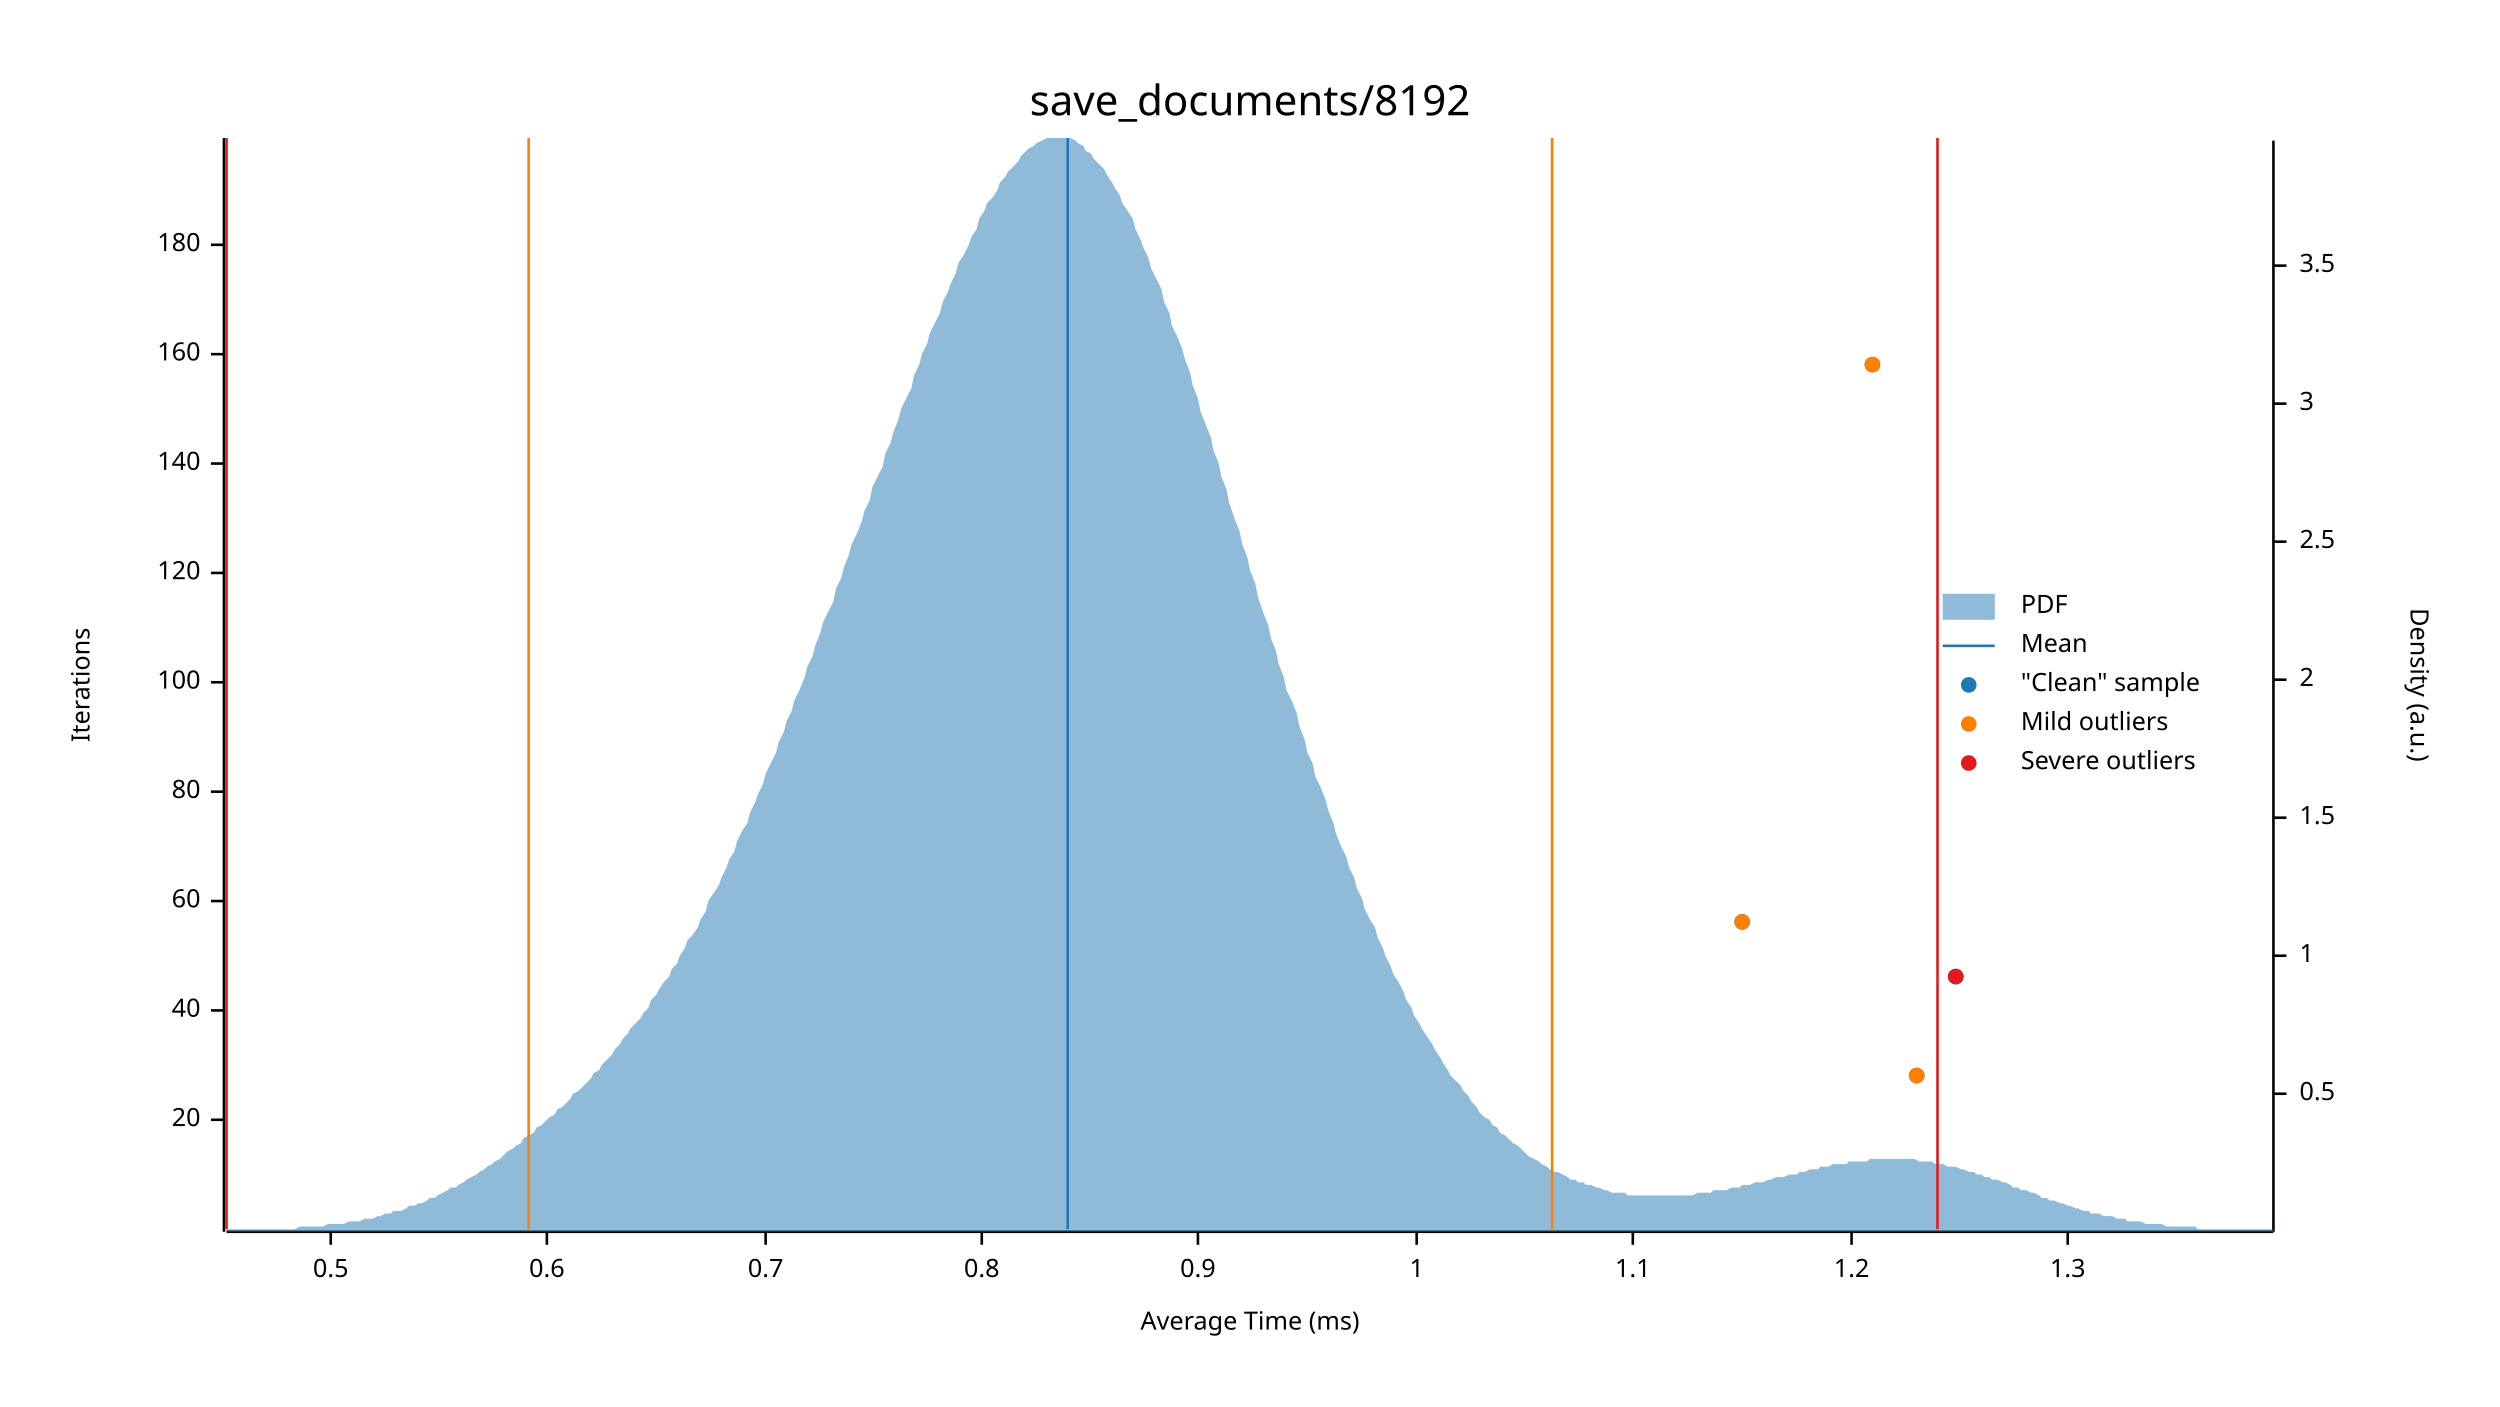
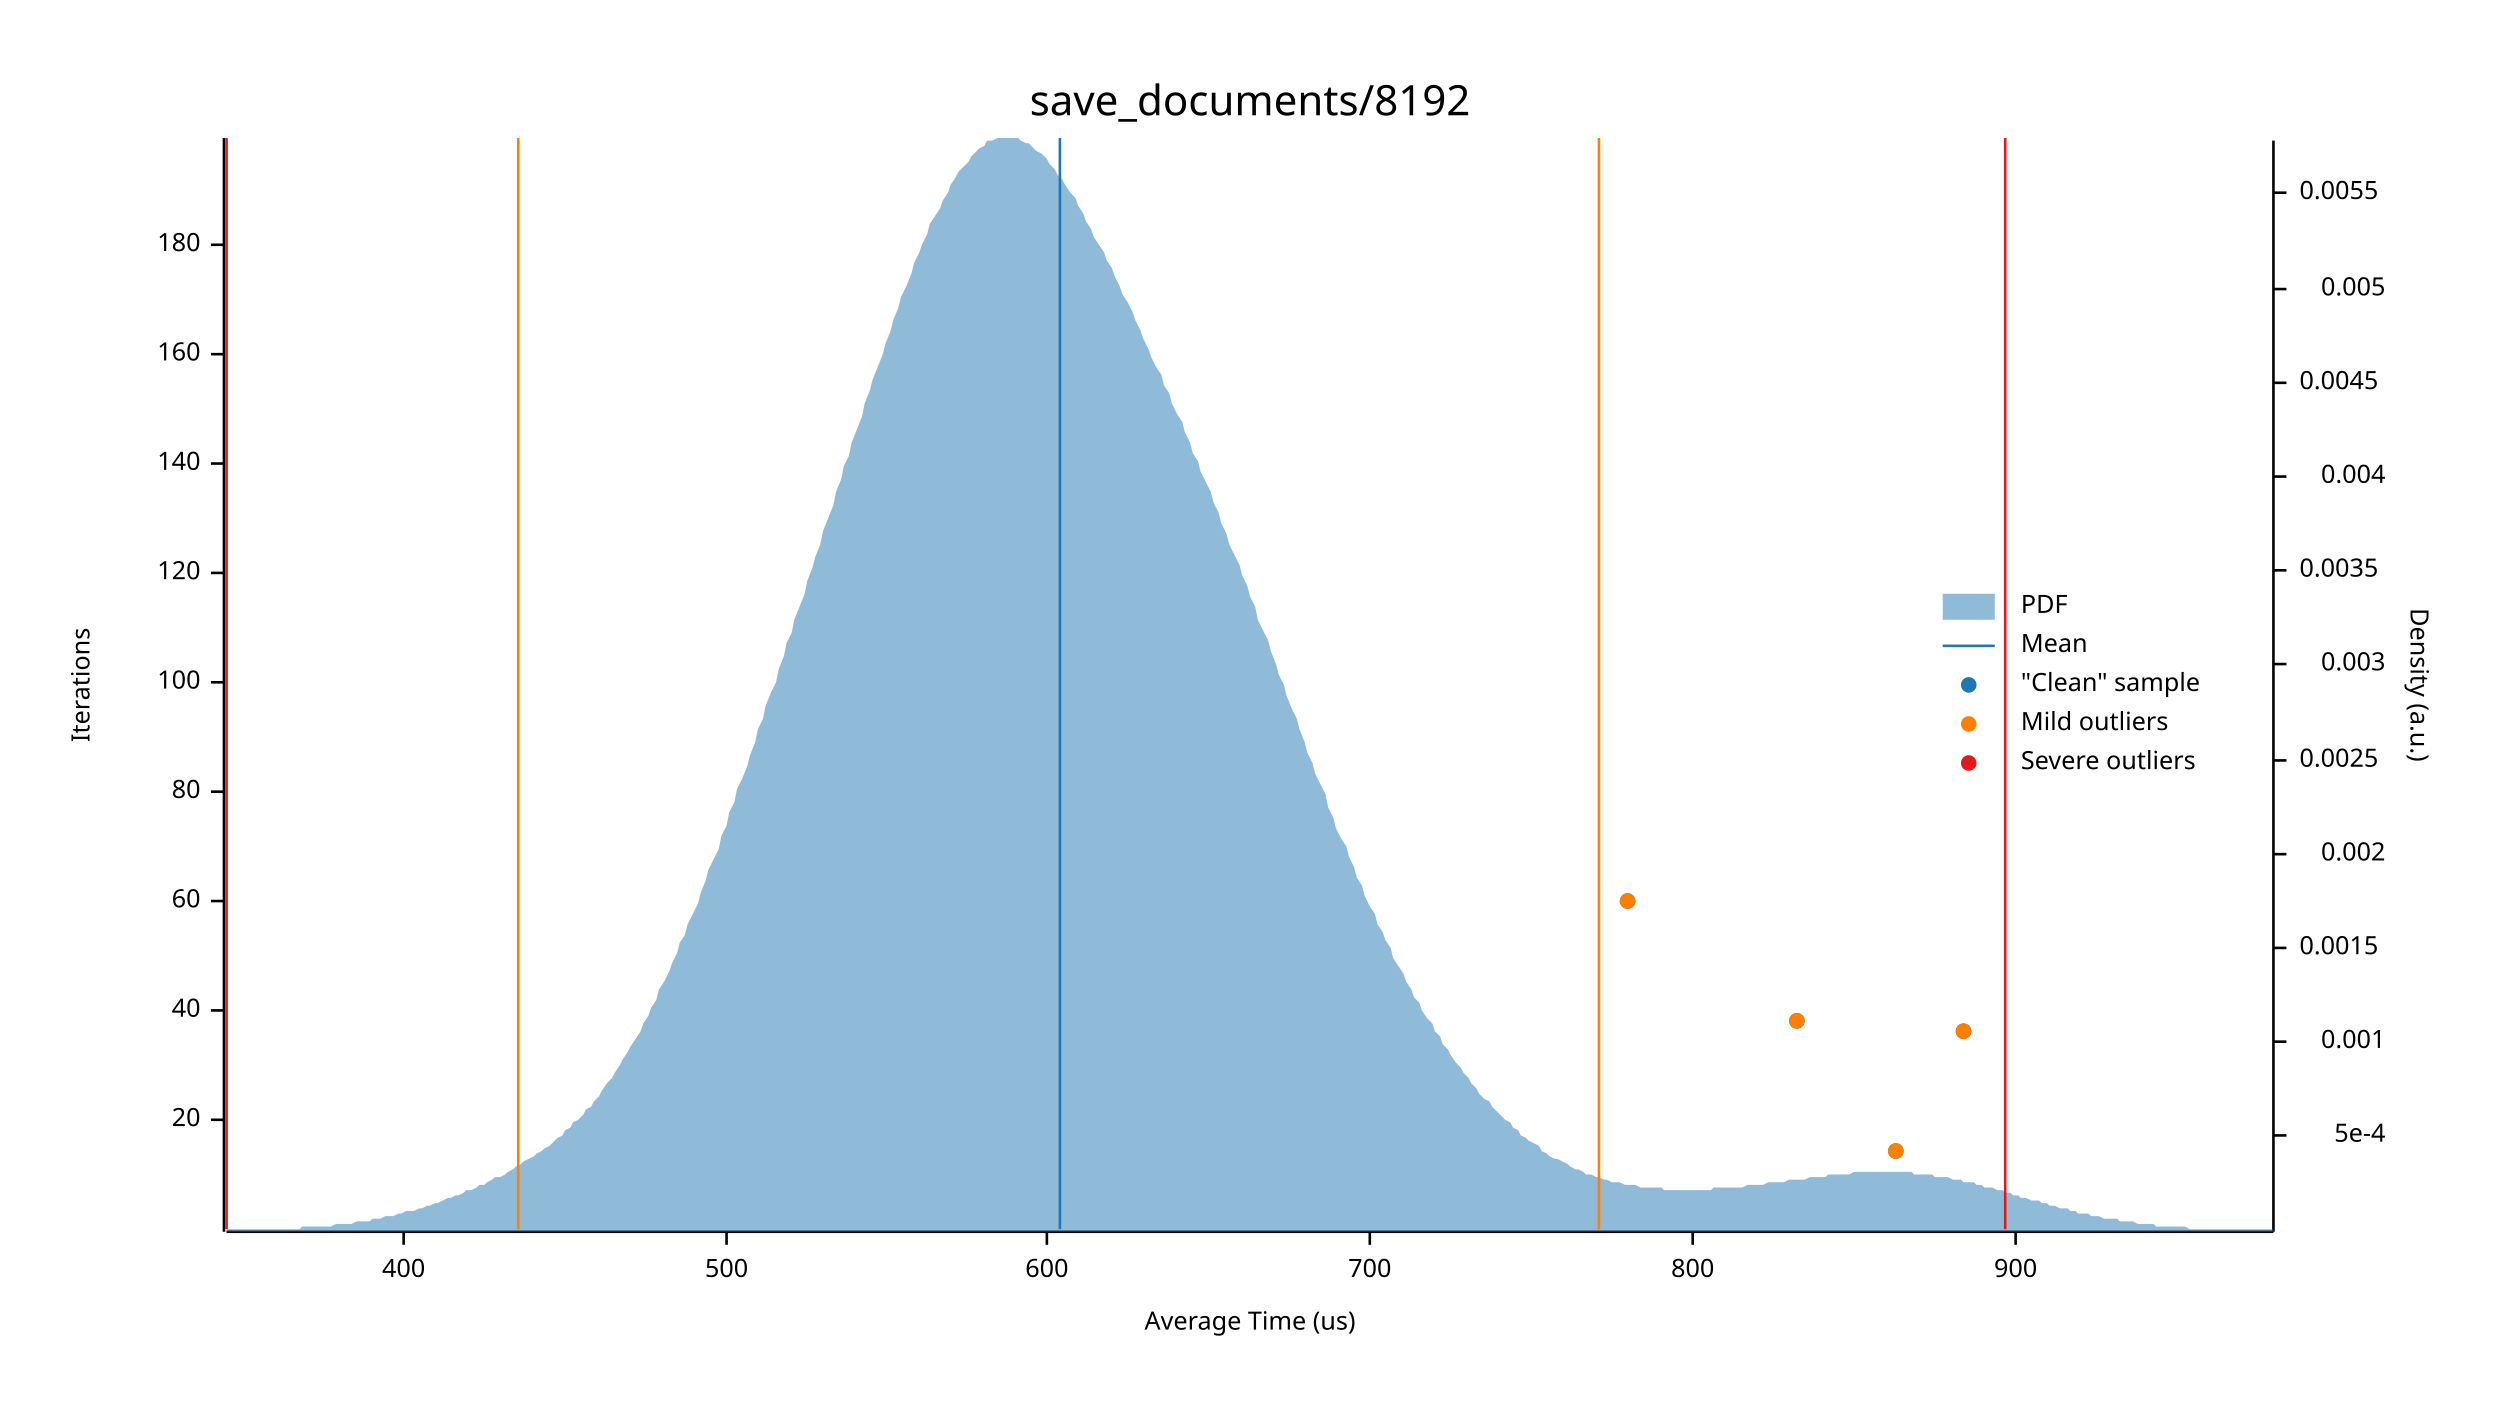
<svg xmlns="http://www.w3.org/2000/svg" width="960" height="540" viewBox="0 0 960 540">
  <text x="480" y="32" dy="0.76em" text-anchor="middle" font-family="sans-serif" font-size="16.129" opacity="1" fill="#000000">
save_documents/8192
</text>
  <text x="27" y="263" dy="0.76em" text-anchor="middle" font-family="sans-serif" font-size="9.677" opacity="1" fill="#000000" transform="rotate(270, 27, 263)">
Iterations
</text>
  <text x="480" y="513" dy="-0.5ex" text-anchor="middle" font-family="sans-serif" font-size="9.677" opacity="1" fill="#000000">
- Average Time (ms)
+ Average Time (us)
</text>
  <polyline fill="none" opacity="1" stroke="#000000" stroke-width="1" points="86,53 86,473 " />
  <text x="77" y="430" dy="0.5ex" text-anchor="end" font-family="sans-serif" font-size="9.677" opacity="1" fill="#000000">
20
</text>
  <polyline fill="none" opacity="1" stroke="#000000" stroke-width="1" points="81,430 86,430 " />
  <text x="77" y="388" dy="0.5ex" text-anchor="end" font-family="sans-serif" font-size="9.677" opacity="1" fill="#000000">
40
</text>
  <polyline fill="none" opacity="1" stroke="#000000" stroke-width="1" points="81,388 86,388 " />
  <text x="77" y="346" dy="0.5ex" text-anchor="end" font-family="sans-serif" font-size="9.677" opacity="1" fill="#000000">
60
</text>
  <polyline fill="none" opacity="1" stroke="#000000" stroke-width="1" points="81,346 86,346 " />
  <text x="77" y="304" dy="0.5ex" text-anchor="end" font-family="sans-serif" font-size="9.677" opacity="1" fill="#000000">
80
</text>
  <polyline fill="none" opacity="1" stroke="#000000" stroke-width="1" points="81,304 86,304 " />
  <text x="77" y="262" dy="0.5ex" text-anchor="end" font-family="sans-serif" font-size="9.677" opacity="1" fill="#000000">
100
</text>
  <polyline fill="none" opacity="1" stroke="#000000" stroke-width="1" points="81,262 86,262 " />
  <text x="77" y="220" dy="0.5ex" text-anchor="end" font-family="sans-serif" font-size="9.677" opacity="1" fill="#000000">
120
</text>
  <polyline fill="none" opacity="1" stroke="#000000" stroke-width="1" points="81,220 86,220 " />
  <text x="77" y="178" dy="0.5ex" text-anchor="end" font-family="sans-serif" font-size="9.677" opacity="1" fill="#000000">
140
</text>
  <polyline fill="none" opacity="1" stroke="#000000" stroke-width="1" points="81,178 86,178 " />
  <text x="77" y="136" dy="0.5ex" text-anchor="end" font-family="sans-serif" font-size="9.677" opacity="1" fill="#000000">
160
</text>
  <polyline fill="none" opacity="1" stroke="#000000" stroke-width="1" points="81,136 86,136 " />
  <text x="77" y="94" dy="0.5ex" text-anchor="end" font-family="sans-serif" font-size="9.677" opacity="1" fill="#000000">
180
</text>
  <polyline fill="none" opacity="1" stroke="#000000" stroke-width="1" points="81,94 86,94 " />
  <polyline fill="none" opacity="1" stroke="#000000" stroke-width="1" points="87,473 873,473 " />
-   <text x="127" y="483" dy="0.76em" text-anchor="middle" font-family="sans-serif" font-size="9.677" opacity="1" fill="#000000">
- 0.5
+   <text x="155" y="483" dy="0.76em" text-anchor="middle" font-family="sans-serif" font-size="9.677" opacity="1" fill="#000000">
+ 400
</text>
-   <polyline fill="none" opacity="1" stroke="#000000" stroke-width="1" points="127,473 127,478 " />
-   <text x="210" y="483" dy="0.76em" text-anchor="middle" font-family="sans-serif" font-size="9.677" opacity="1" fill="#000000">
- 0.6
+   <polyline fill="none" opacity="1" stroke="#000000" stroke-width="1" points="155,473 155,478 " />
+   <text x="279" y="483" dy="0.76em" text-anchor="middle" font-family="sans-serif" font-size="9.677" opacity="1" fill="#000000">
+ 500
</text>
-   <polyline fill="none" opacity="1" stroke="#000000" stroke-width="1" points="210,473 210,478 " />
-   <text x="294" y="483" dy="0.76em" text-anchor="middle" font-family="sans-serif" font-size="9.677" opacity="1" fill="#000000">
- 0.7
+   <polyline fill="none" opacity="1" stroke="#000000" stroke-width="1" points="279,473 279,478 " />
+   <text x="402" y="483" dy="0.76em" text-anchor="middle" font-family="sans-serif" font-size="9.677" opacity="1" fill="#000000">
+ 600
</text>
-   <polyline fill="none" opacity="1" stroke="#000000" stroke-width="1" points="294,473 294,478 " />
-   <text x="377" y="483" dy="0.76em" text-anchor="middle" font-family="sans-serif" font-size="9.677" opacity="1" fill="#000000">
- 0.8
+   <polyline fill="none" opacity="1" stroke="#000000" stroke-width="1" points="402,473 402,478 " />
+   <text x="526" y="483" dy="0.76em" text-anchor="middle" font-family="sans-serif" font-size="9.677" opacity="1" fill="#000000">
+ 700
</text>
-   <polyline fill="none" opacity="1" stroke="#000000" stroke-width="1" points="377,473 377,478 " />
-   <text x="460" y="483" dy="0.76em" text-anchor="middle" font-family="sans-serif" font-size="9.677" opacity="1" fill="#000000">
- 0.9
+   <polyline fill="none" opacity="1" stroke="#000000" stroke-width="1" points="526,473 526,478 " />
+   <text x="650" y="483" dy="0.76em" text-anchor="middle" font-family="sans-serif" font-size="9.677" opacity="1" fill="#000000">
+ 800
</text>
-   <polyline fill="none" opacity="1" stroke="#000000" stroke-width="1" points="460,473 460,478 " />
-   <text x="544" y="483" dy="0.76em" text-anchor="middle" font-family="sans-serif" font-size="9.677" opacity="1" fill="#000000">
- 1
+   <polyline fill="none" opacity="1" stroke="#000000" stroke-width="1" points="650,473 650,478 " />
+   <text x="774" y="483" dy="0.76em" text-anchor="middle" font-family="sans-serif" font-size="9.677" opacity="1" fill="#000000">
+ 900
</text>
-   <polyline fill="none" opacity="1" stroke="#000000" stroke-width="1" points="544,473 544,478 " />
-   <text x="627" y="483" dy="0.76em" text-anchor="middle" font-family="sans-serif" font-size="9.677" opacity="1" fill="#000000">
- 1.1
- </text>
-   <polyline fill="none" opacity="1" stroke="#000000" stroke-width="1" points="627,473 627,478 " />
-   <text x="711" y="483" dy="0.76em" text-anchor="middle" font-family="sans-serif" font-size="9.677" opacity="1" fill="#000000">
- 1.2
- </text>
-   <polyline fill="none" opacity="1" stroke="#000000" stroke-width="1" points="711,473 711,478 " />
-   <text x="794" y="483" dy="0.76em" text-anchor="middle" font-family="sans-serif" font-size="9.677" opacity="1" fill="#000000">
- 1.3
- </text>
-   <polyline fill="none" opacity="1" stroke="#000000" stroke-width="1" points="794,473 794,478 " />
+   <polyline fill="none" opacity="1" stroke="#000000" stroke-width="1" points="774,473 774,478 " />
  <text x="933" y="263" dy="0.76em" text-anchor="middle" font-family="sans-serif" font-size="9.677" opacity="1" fill="#000000" transform="rotate(90, 933, 263)">
Density (a.u.)
</text>
  <polyline fill="none" opacity="1" stroke="#000000" stroke-width="1" points="873,54 873,473 " />
-   <text x="883" y="420" dy="0.5ex" text-anchor="start" font-family="sans-serif" font-size="9.677" opacity="1" fill="#000000">
- 0.5
+   <text x="916" y="436" dy="0.5ex" text-anchor="end" font-family="sans-serif" font-size="9.677" opacity="1" fill="#000000">
+ 5e-4
</text>
-   <polyline fill="none" opacity="1" stroke="#000000" stroke-width="1" points="873,420 878,420 " />
-   <text x="883" y="367" dy="0.5ex" text-anchor="start" font-family="sans-serif" font-size="9.677" opacity="1" fill="#000000">
- 1
+   <polyline fill="none" opacity="1" stroke="#000000" stroke-width="1" points="873,436 878,436 " />
+   <text x="916" y="400" dy="0.5ex" text-anchor="end" font-family="sans-serif" font-size="9.677" opacity="1" fill="#000000">
+ 0.001
</text>
-   <polyline fill="none" opacity="1" stroke="#000000" stroke-width="1" points="873,367 878,367 " />
-   <text x="883" y="314" dy="0.5ex" text-anchor="start" font-family="sans-serif" font-size="9.677" opacity="1" fill="#000000">
- 1.5
+   <polyline fill="none" opacity="1" stroke="#000000" stroke-width="1" points="873,400 878,400 " />
+   <text x="883" y="364" dy="0.5ex" text-anchor="start" font-family="sans-serif" font-size="9.677" opacity="1" fill="#000000">
+ 0.0015
</text>
-   <polyline fill="none" opacity="1" stroke="#000000" stroke-width="1" points="873,314 878,314 " />
-   <text x="883" y="261" dy="0.5ex" text-anchor="start" font-family="sans-serif" font-size="9.677" opacity="1" fill="#000000">
- 2
+   <polyline fill="none" opacity="1" stroke="#000000" stroke-width="1" points="873,364 878,364 " />
+   <text x="916" y="328" dy="0.5ex" text-anchor="end" font-family="sans-serif" font-size="9.677" opacity="1" fill="#000000">
+ 0.002
</text>
-   <polyline fill="none" opacity="1" stroke="#000000" stroke-width="1" points="873,261 878,261 " />
-   <text x="883" y="208" dy="0.5ex" text-anchor="start" font-family="sans-serif" font-size="9.677" opacity="1" fill="#000000">
- 2.5
+   <polyline fill="none" opacity="1" stroke="#000000" stroke-width="1" points="873,328 878,328 " />
+   <text x="883" y="292" dy="0.5ex" text-anchor="start" font-family="sans-serif" font-size="9.677" opacity="1" fill="#000000">
+ 0.0025
</text>
-   <polyline fill="none" opacity="1" stroke="#000000" stroke-width="1" points="873,208 878,208 " />
-   <text x="883" y="155" dy="0.5ex" text-anchor="start" font-family="sans-serif" font-size="9.677" opacity="1" fill="#000000">
- 3
+   <polyline fill="none" opacity="1" stroke="#000000" stroke-width="1" points="873,292 878,292 " />
+   <text x="916" y="255" dy="0.5ex" text-anchor="end" font-family="sans-serif" font-size="9.677" opacity="1" fill="#000000">
+ 0.003
</text>
-   <polyline fill="none" opacity="1" stroke="#000000" stroke-width="1" points="873,155 878,155 " />
-   <text x="883" y="102" dy="0.5ex" text-anchor="start" font-family="sans-serif" font-size="9.677" opacity="1" fill="#000000">
- 3.5
+   <polyline fill="none" opacity="1" stroke="#000000" stroke-width="1" points="873,255 878,255 " />
+   <text x="883" y="219" dy="0.5ex" text-anchor="start" font-family="sans-serif" font-size="9.677" opacity="1" fill="#000000">
+ 0.0035
</text>
-   <polyline fill="none" opacity="1" stroke="#000000" stroke-width="1" points="873,102 878,102 " />
-   <polygon opacity="0.5" fill="#1F78B4" points="87,472 88,472 90,472 91,472 93,472 94,472 96,472 98,472 99,472 101,472 102,472 104,472 105,472 107,472 109,472 110,472 112,472 113,472 115,471 116,471 118,471 120,471 121,471 123,471 124,471 126,470 127,470 129,470 131,470 132,470 134,469 135,469 137,469 138,469 140,468 142,468 143,468 145,467 146,467 148,466 150,466 151,465 153,465 154,465 156,464 157,463 159,463 161,462 162,462 164,461 165,460 167,460 168,459 170,458 172,457 173,456 175,456 176,455 178,454 179,453 181,452 183,451 184,450 186,449 187,448 189,447 190,446 192,445 194,443 195,442 197,441 198,440 200,439 201,437 203,436 205,435 206,433 208,432 209,431 211,429 213,428 214,426 216,425 217,424 219,422 220,420 222,419 224,417 225,416 227,414 228,412 230,411 231,409 233,407 235,405 236,403 238,401 239,399 241,397 242,395 244,393 246,391 247,389 249,387 250,384 252,382 253,380 255,377 257,375 258,372 260,370 261,367 263,364 264,361 266,359 268,356 269,353 271,350 272,346 274,343 276,340 277,337 279,333 280,330 282,327 283,323 285,319 287,316 288,312 290,308 291,305 293,301 294,297 296,293 298,289 299,285 301,281 302,277 304,273 305,269 307,265 309,260 310,256 312,252 313,248 315,243 316,239 318,235 320,231 321,226 323,222 324,218 326,213 327,209 329,205 331,200 332,196 334,192 335,187 337,183 339,179 340,174 342,170 343,166 345,161 346,157 348,153 350,149 351,144 353,140 354,136 356,132 357,128 359,124 361,120 362,116 364,112 365,109 367,105 368,101 370,98 372,94 373,91 375,88 376,84 378,81 379,78 381,76 383,73 384,70 386,68 387,66 389,64 391,62 392,60 394,58 395,57 397,56 398,55 400,54 402,53 403,53 405,53 406,53 408,53 409,53 411,53 413,54 414,55 416,56 417,58 419,59 420,61 422,63 424,65 425,67 427,70 428,72 430,75 431,78 433,81 435,84 436,88 438,92 439,95 441,99 442,103 444,107 446,111 447,116 449,120 450,125 452,129 454,134 455,138 457,143 458,148 460,153 461,158 463,163 465,168 466,173 468,178 469,183 471,188 472,193 474,199 476,204 477,209 479,214 480,219 482,224 483,229 485,235 487,240 488,245 490,250 491,255 493,260 494,265 496,269 498,274 499,279 501,284 502,289 504,293 505,298 507,302 509,307 510,311 512,316 513,320 515,325 517,329 518,333 520,337 521,341 523,345 524,349 526,353 528,356 529,360 531,364 532,367 534,371 535,374 537,377 539,381 540,384 542,387 543,390 545,393 546,395 548,398 550,401 551,403 553,406 554,408 556,411 557,413 559,415 561,417 562,419 564,421 565,423 567,425 568,427 570,429 572,430 573,432 575,433 576,435 578,436 580,438 581,439 583,440 584,441 586,443 587,444 589,445 591,446 592,447 594,448 595,449 597,450 598,450 600,451 602,452 603,453 605,453 606,454 608,454 609,455 611,455 613,456 614,456 616,457 617,457 619,458 620,458 622,458 624,458 625,459 627,459 628,459 630,459 632,459 633,459 635,459 636,459 638,459 639,459 641,459 643,459 644,459 646,459 647,459 649,459 650,459 652,458 654,458 655,458 657,458 658,457 660,457 661,457 663,457 665,456 666,456 668,456 669,455 671,455 672,455 674,454 676,454 677,454 679,453 680,453 682,452 683,452 685,452 687,451 688,451 690,451 691,450 693,450 695,449 696,449 698,449 699,448 701,448 702,448 704,447 706,447 707,447 709,447 710,446 712,446 713,446 715,446 717,446 718,445 720,445 721,445 723,445 724,445 726,445 728,445 729,445 731,445 732,445 734,445 735,445 737,446 739,446 740,446 742,446 743,447 745,447 746,447 748,448 750,448 751,448 753,449 754,449 756,450 758,450 759,451 761,451 762,452 764,452 765,453 767,453 769,454 770,454 772,455 773,456 775,456 776,457 778,457 780,458 781,458 783,459 784,460 786,460 787,461 789,461 791,462 792,462 794,463 795,463 797,464 798,464 800,465 802,465 803,466 805,466 806,466 808,467 809,467 811,467 813,468 814,468 816,468 817,469 819,469 821,469 822,469 824,470 825,470 827,470 828,470 830,470 832,471 833,471 835,471 836,471 838,471 839,471 841,471 843,471 844,472 846,472 847,472 849,472 850,472 852,472 854,472 855,472 857,472 858,472 860,472 861,472 863,472 865,472 866,472 868,472 869,472 871,472 873,472 873,473 87,473 " />
-   <polyline fill="none" opacity="1" stroke="#1F78B4" stroke-width="1" points="410,472 410,53 " />
-   <polyline fill="none" opacity="1" stroke="#FF7F00" stroke-width="1" points="203,472 203,53 " />
-   <polyline fill="none" opacity="1" stroke="#FF7F00" stroke-width="1" points="596,472 596,53 " />
+   <polyline fill="none" opacity="1" stroke="#000000" stroke-width="1" points="873,219 878,219 " />
+   <text x="916" y="183" dy="0.5ex" text-anchor="end" font-family="sans-serif" font-size="9.677" opacity="1" fill="#000000">
+ 0.004
+ </text>
+   <polyline fill="none" opacity="1" stroke="#000000" stroke-width="1" points="873,183 878,183 " />
+   <text x="883" y="147" dy="0.5ex" text-anchor="start" font-family="sans-serif" font-size="9.677" opacity="1" fill="#000000">
+ 0.0045
+ </text>
+   <polyline fill="none" opacity="1" stroke="#000000" stroke-width="1" points="873,147 878,147 " />
+   <text x="916" y="111" dy="0.5ex" text-anchor="end" font-family="sans-serif" font-size="9.677" opacity="1" fill="#000000">
+ 0.005
+ </text>
+   <polyline fill="none" opacity="1" stroke="#000000" stroke-width="1" points="873,111 878,111 " />
+   <text x="883" y="74" dy="0.5ex" text-anchor="start" font-family="sans-serif" font-size="9.677" opacity="1" fill="#000000">
+ 0.0055
+ </text>
+   <polyline fill="none" opacity="1" stroke="#000000" stroke-width="1" points="873,74 878,74 " />
+   <polygon opacity="0.5" fill="#1F78B4" points="87,472 88,472 90,472 91,472 93,472 94,472 96,472 98,472 99,472 101,472 102,472 104,472 105,472 107,472 109,472 110,472 112,472 113,472 115,472 116,471 118,471 120,471 121,471 123,471 124,471 126,471 127,471 129,470 131,470 132,470 134,470 135,470 137,469 138,469 140,469 142,469 143,468 145,468 146,468 148,467 150,467 151,467 153,466 154,466 156,465 157,465 159,465 161,464 162,464 164,463 165,463 167,462 168,462 170,461 172,460 173,460 175,459 176,459 178,458 179,457 181,457 183,456 184,455 186,455 187,454 189,453 190,452 192,452 194,451 195,450 197,449 198,448 200,447 201,446 203,445 205,444 206,443 208,442 209,441 211,440 213,438 214,437 216,436 217,434 219,433 220,431 222,430 224,428 225,426 227,425 228,423 230,421 231,419 233,416 235,414 236,412 238,409 239,407 241,404 242,402 244,399 246,396 247,393 249,390 250,387 252,384 253,380 255,377 257,373 258,370 260,366 261,362 263,359 264,355 266,351 268,347 269,343 271,338 272,334 274,330 276,326 277,321 279,317 280,312 282,308 283,303 285,299 287,294 288,290 290,285 291,280 293,276 294,271 296,266 298,262 299,257 301,252 302,247 304,243 305,238 307,233 309,228 310,223 312,218 313,214 315,209 316,204 318,199 320,194 321,189 323,184 324,179 326,175 327,170 329,165 331,160 332,155 334,150 335,146 337,141 339,136 340,132 342,127 343,123 345,118 346,114 348,110 350,105 351,101 353,97 354,94 356,90 357,86 359,83 361,80 362,77 364,74 365,71 367,68 368,66 370,64 372,62 373,60 375,58 376,57 378,56 379,54 381,54 383,53 384,53 386,53 387,53 389,53 391,53 392,54 394,55 395,55 397,57 398,58 400,59 402,61 403,63 405,65 406,67 408,69 409,71 411,74 413,76 414,79 416,82 417,85 419,88 420,91 422,94 424,97 425,100 427,103 428,106 430,110 431,113 433,116 435,120 436,123 438,127 439,130 441,134 442,137 444,141 446,144 447,148 449,151 450,155 452,159 454,162 455,166 457,170 458,174 460,177 461,181 463,185 465,189 466,193 468,197 469,201 471,205 472,209 474,213 476,217 477,221 479,225 480,229 482,233 483,238 485,242 487,246 488,250 490,255 491,259 493,263 494,267 496,272 498,276 499,280 501,285 502,289 504,293 505,297 507,301 509,305 510,310 512,314 513,318 515,322 517,325 518,329 520,333 521,337 523,340 524,344 526,348 528,351 529,355 531,358 532,361 534,364 535,368 537,371 539,374 540,377 542,380 543,383 545,385 546,388 548,391 550,393 551,396 553,398 554,401 556,403 557,405 559,408 561,410 562,412 564,414 565,416 567,418 568,420 570,422 572,423 573,425 575,427 576,428 578,430 580,431 581,433 583,434 584,436 586,437 587,438 589,439 591,440 592,442 594,443 595,444 597,445 598,445 600,446 602,447 603,448 605,449 606,449 608,450 609,451 611,451 613,452 614,452 616,453 617,453 619,454 620,454 622,454 624,455 625,455 627,455 628,455 630,456 632,456 633,456 635,456 636,456 638,456 639,457 641,457 643,457 644,457 646,457 647,457 649,457 650,457 652,457 654,457 655,457 657,457 658,456 660,456 661,456 663,456 665,456 666,456 668,456 669,456 671,455 672,455 674,455 676,455 677,455 679,454 680,454 682,454 683,454 685,454 687,453 688,453 690,453 691,453 693,453 695,452 696,452 698,452 699,452 701,452 702,451 704,451 706,451 707,451 709,451 710,451 712,450 713,450 715,450 717,450 718,450 720,450 721,450 723,450 724,450 726,450 728,450 729,450 731,450 732,450 734,450 735,451 737,451 739,451 740,451 742,451 743,452 745,452 746,452 748,452 750,453 751,453 753,453 754,454 756,454 758,454 759,455 761,455 762,456 764,456 765,456 767,457 769,457 770,458 772,458 773,459 775,459 776,460 778,460 780,461 781,461 783,461 784,462 786,462 787,463 789,463 791,464 792,464 794,464 795,465 797,465 798,466 800,466 802,466 803,467 805,467 806,467 808,468 809,468 811,468 813,468 814,469 816,469 817,469 819,469 821,470 822,470 824,470 825,470 827,470 828,471 830,471 832,471 833,471 835,471 836,471 838,471 839,471 841,472 843,472 844,472 846,472 847,472 849,472 850,472 852,472 854,472 855,472 857,472 858,472 860,472 861,472 863,472 865,472 866,472 868,472 869,472 871,472 873,472 873,473 87,473 " />
+   <polyline fill="none" opacity="1" stroke="#1F78B4" stroke-width="1" points="407,472 407,53 " />
+   <polyline fill="none" opacity="1" stroke="#FF7F00" stroke-width="1" points="199,472 199,53 " />
+   <polyline fill="none" opacity="1" stroke="#FF7F00" stroke-width="1" points="614,472 614,53 " />
  <polyline fill="none" opacity="1" stroke="#E31A1C" stroke-width="1" points="87,472 87,53 " />
-   <polyline fill="none" opacity="1" stroke="#E31A1C" stroke-width="1" points="744,472 744,53 " />
-   <circle cx="736" cy="413" r="3" opacity="1" fill="#1F78B4" stroke="none" stroke-width="1" />
-   <circle cx="751" cy="375" r="3" opacity="1" fill="#1F78B4" stroke="none" stroke-width="1" />
-   <circle cx="669" cy="354" r="3" opacity="1" fill="#1F78B4" stroke="none" stroke-width="1" />
-   <circle cx="719" cy="140" r="3" opacity="1" fill="#1F78B4" stroke="none" stroke-width="1" />
-   <circle cx="736" cy="413" r="3" opacity="1" fill="#FF7F00" stroke="none" stroke-width="1" />
-   <circle cx="669" cy="354" r="3" opacity="1" fill="#FF7F00" stroke="none" stroke-width="1" />
-   <circle cx="719" cy="140" r="3" opacity="1" fill="#FF7F00" stroke="none" stroke-width="1" />
-   <circle cx="751" cy="375" r="3" opacity="1" fill="#E31A1C" stroke="none" stroke-width="1" />
+   <polyline fill="none" opacity="1" stroke="#E31A1C" stroke-width="1" points="770,472 770,53 " />
+   <circle cx="728" cy="442" r="3" opacity="1" fill="#1F78B4" stroke="none" stroke-width="1" />
+   <circle cx="754" cy="396" r="3" opacity="1" fill="#1F78B4" stroke="none" stroke-width="1" />
+   <circle cx="690" cy="392" r="3" opacity="1" fill="#1F78B4" stroke="none" stroke-width="1" />
+   <circle cx="625" cy="346" r="3" opacity="1" fill="#1F78B4" stroke="none" stroke-width="1" />
+   <circle cx="728" cy="442" r="3" opacity="1" fill="#FF7F00" stroke="none" stroke-width="1" />
+   <circle cx="754" cy="396" r="3" opacity="1" fill="#FF7F00" stroke="none" stroke-width="1" />
+   <circle cx="690" cy="392" r="3" opacity="1" fill="#FF7F00" stroke="none" stroke-width="1" />
+   <circle cx="625" cy="346" r="3" opacity="1" fill="#FF7F00" stroke="none" stroke-width="1" />
  <text x="776" y="228" dy="0.76em" text-anchor="start" font-family="sans-serif" font-size="9.677" opacity="1" fill="#000000">
PDF
</text>
  <text x="776" y="243" dy="0.76em" text-anchor="start" font-family="sans-serif" font-size="9.677" opacity="1" fill="#000000">
Mean
</text>
  <text x="776" y="258" dy="0.76em" text-anchor="start" font-family="sans-serif" font-size="9.677" opacity="1" fill="#000000">
"Clean" sample
</text>
  <text x="776" y="273" dy="0.76em" text-anchor="start" font-family="sans-serif" font-size="9.677" opacity="1" fill="#000000">
Mild outliers
</text>
  <text x="776" y="288" dy="0.76em" text-anchor="start" font-family="sans-serif" font-size="9.677" opacity="1" fill="#000000">
Severe outliers
</text>
  <rect x="746" y="228" width="20" height="10" opacity="0.5" fill="#1F78B4" stroke="none" />
  <polyline fill="none" opacity="1" stroke="#1F78B4" stroke-width="1" points="746,248 766,248 " />
  <circle cx="756" cy="263" r="3" opacity="1" fill="#1F78B4" stroke="none" stroke-width="1" />
  <circle cx="756" cy="278" r="3" opacity="1" fill="#FF7F00" stroke="none" stroke-width="1" />
  <circle cx="756" cy="293" r="3" opacity="1" fill="#E31A1C" stroke="none" stroke-width="1" />
</svg>
